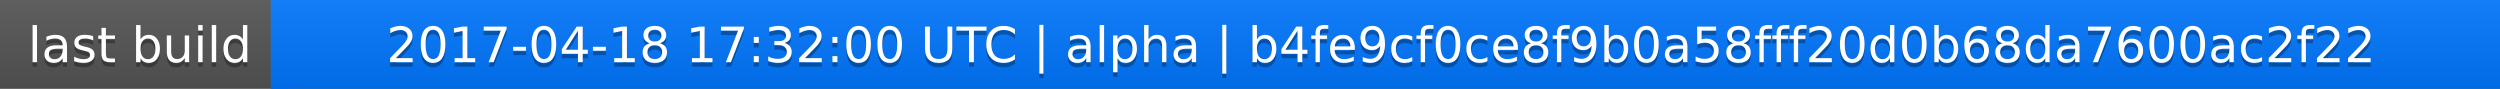
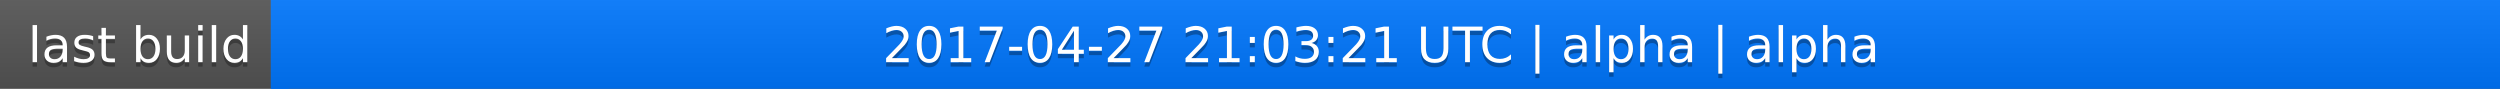
<svg xmlns="http://www.w3.org/2000/svg" width="563" height="20">
  <linearGradient id="a" x2="0" y2="100%">
    <stop offset="0" stop-color="#bbb" stop-opacity=".1" />
    <stop offset="1" stop-opacity=".1" />
  </linearGradient>
  <rect rx="0" width="563" height="20" fill="#555" />
  <rect rx="0" x="61" width="502" height="20" fill="#07f" />
  <path fill="#07f" d="M61 0h4v20h-4z" />
  <rect rx="0" width="563" height="20" fill="url(#a)" />
  <g fill="#fff" text-anchor="middle" font-family="DejaVu Sans,Verdana,Geneva,sans-serif" font-size="11">
    <text x="31.5" y="15" fill="#010101" fill-opacity=".3">last build</text>
    <text x="31.5" y="14">last build</text>
-     <text x="311" y="15" fill="#010101" fill-opacity=".3">2017-04-18 17:32:00 UTC | alpha | b4fe9cf0ce8f9b0a58fff20d0b68da7600ac2f22</text>
-     <text x="311" y="14">2017-04-18 17:32:00 UTC | alpha | b4fe9cf0ce8f9b0a58fff20d0b68da7600ac2f22</text>
+     <text x="311" y="15" fill="#010101" fill-opacity=".3">2017-04-27 21:03:21 UTC | alpha | alpha</text>
+     <text x="311" y="14">2017-04-27 21:03:21 UTC | alpha | alpha</text>
  </g>
</svg>
